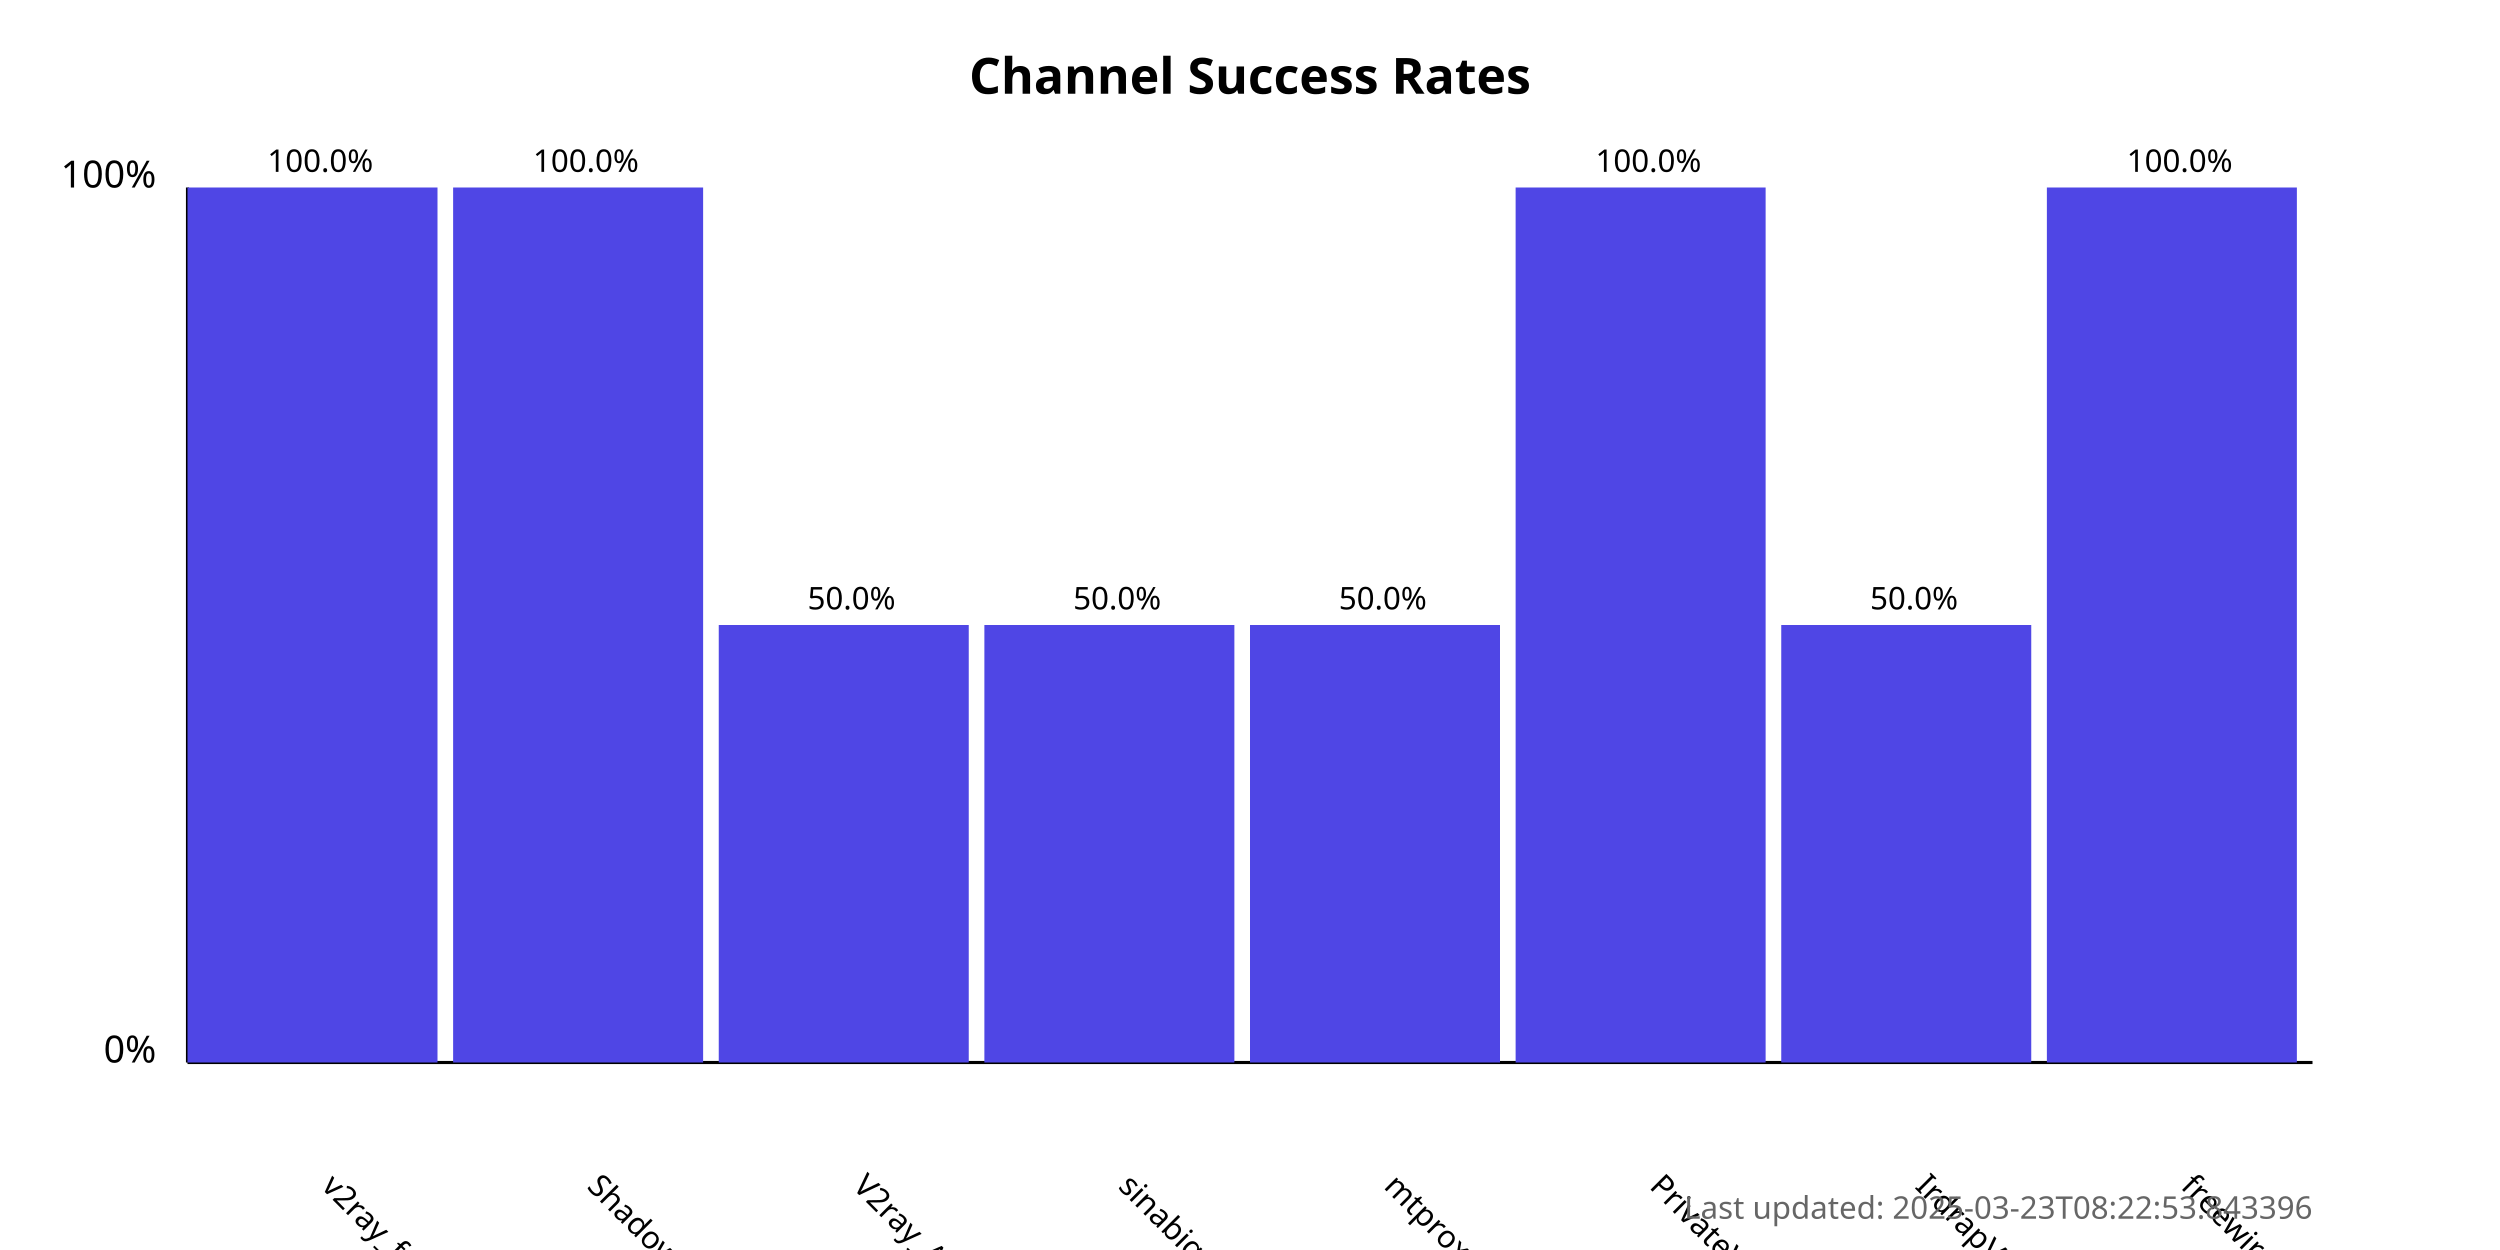
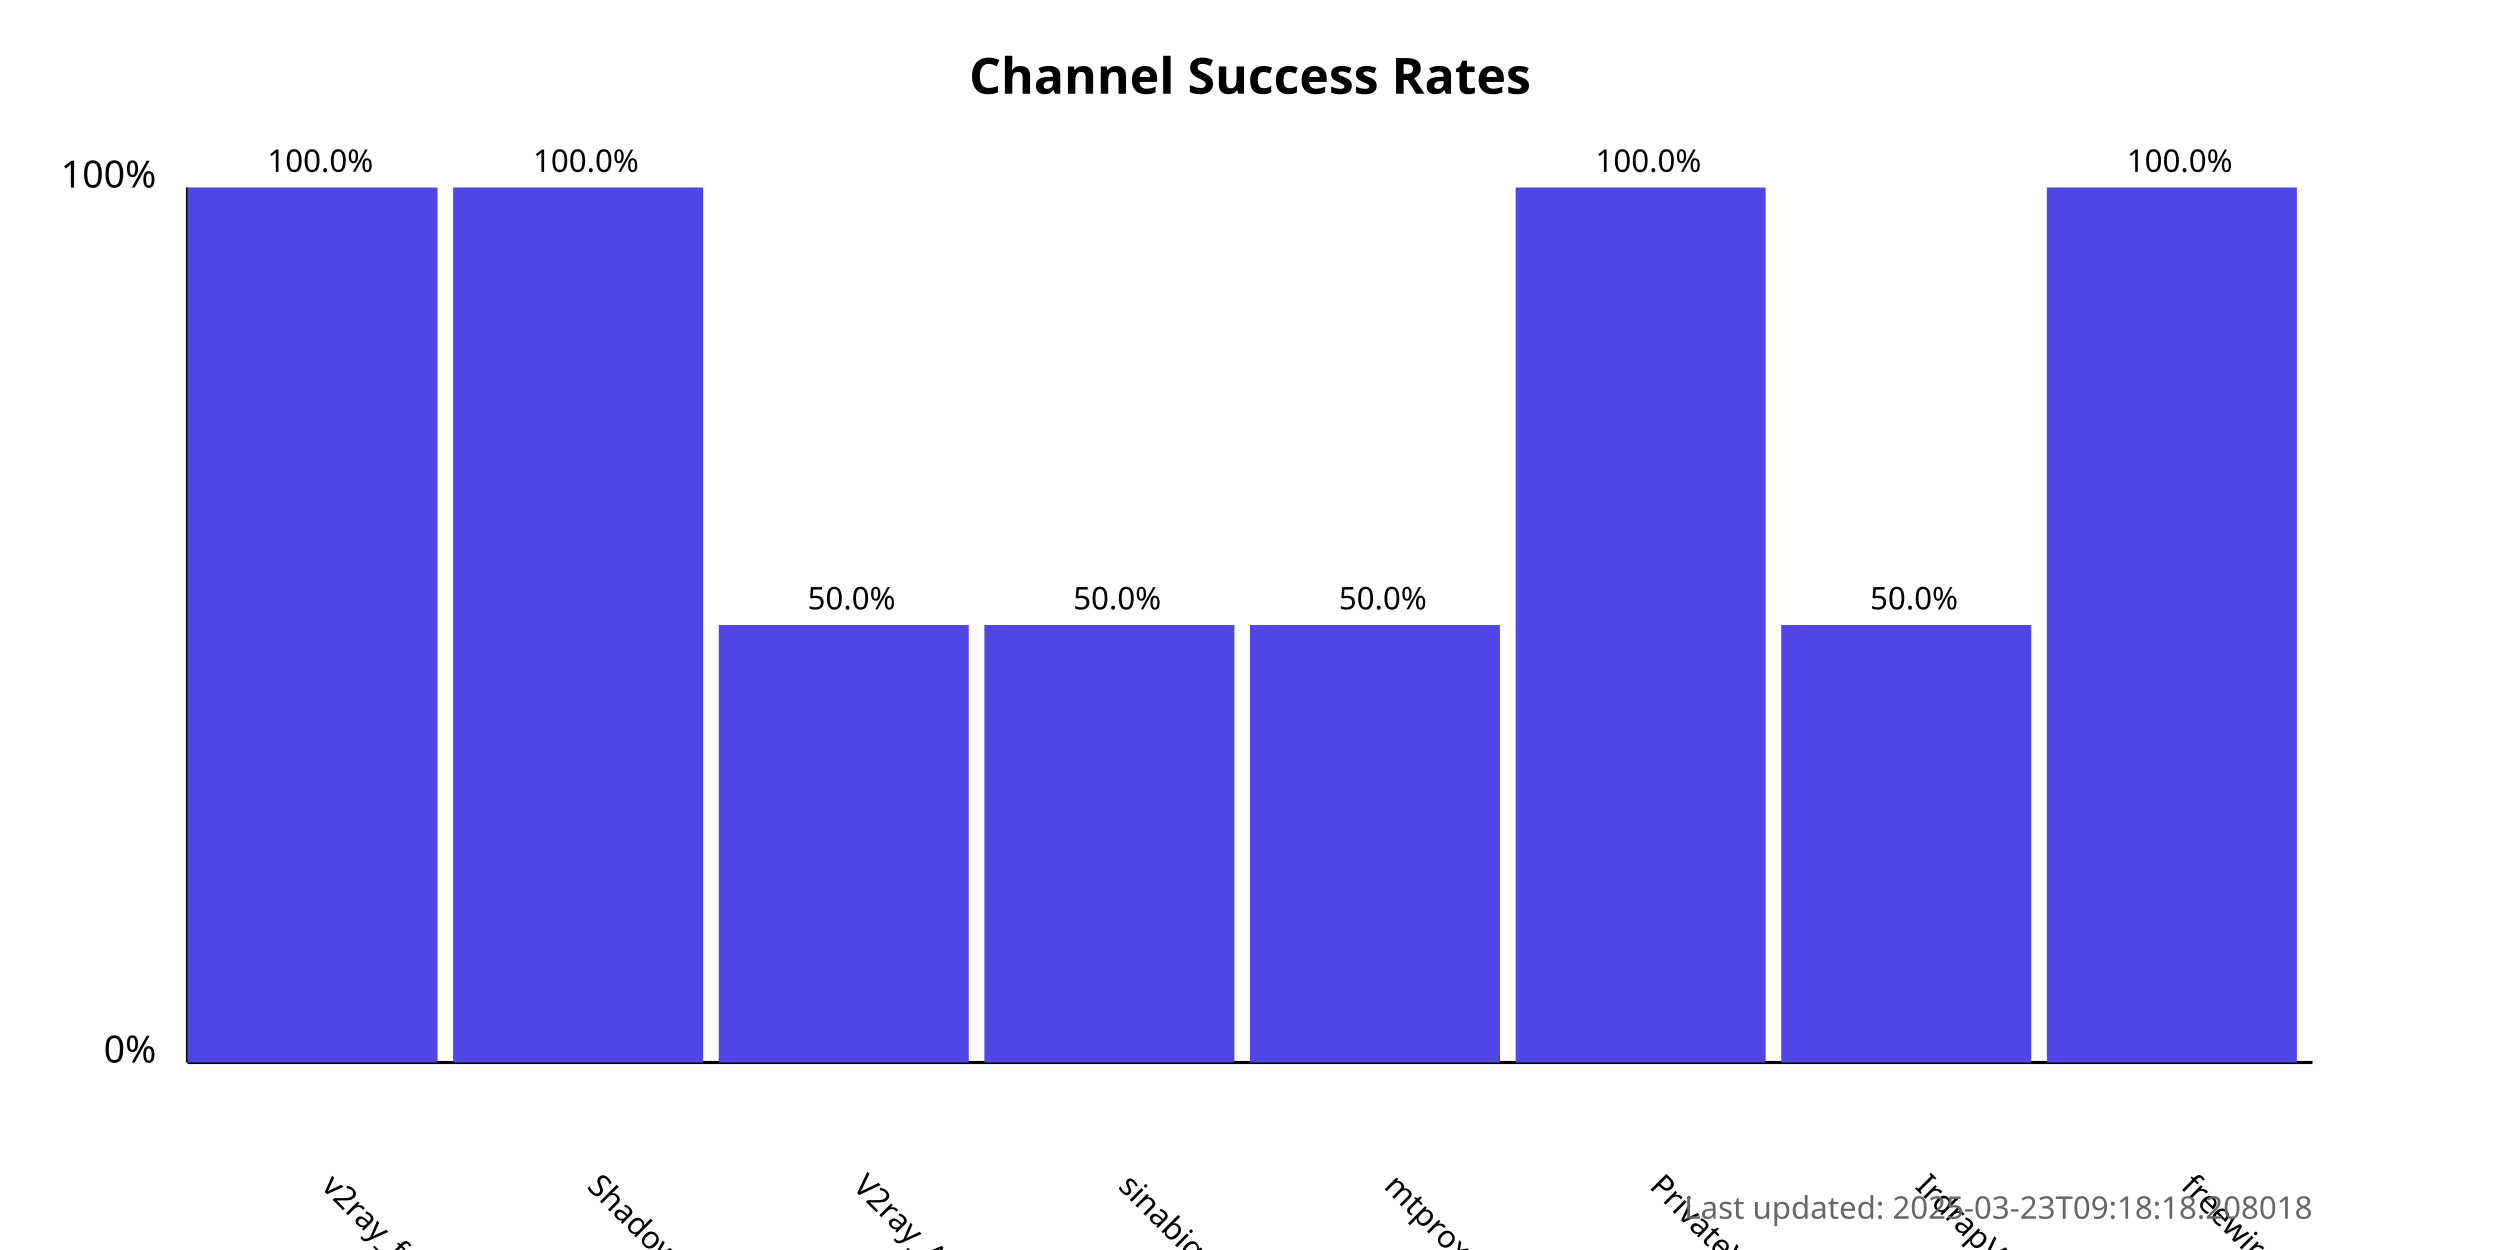
<svg xmlns="http://www.w3.org/2000/svg" width="800" height="400">
  <style>
            .chart-title { font: bold 16px sans-serif; }
            .axis-label { font: 12px sans-serif; }
            .tick-label { font: 10px sans-serif; }
            .bar { fill: #4f46e5; }
            .bar:hover { fill: #6366f1; }
            .timestamp { font: 10px sans-serif; fill: #666; }
        </style>
  <text x="400.0" y="30" text-anchor="middle" class="chart-title">
            Channel Success Rates
        </text>
  <line x1="60" y1="340" x2="60" y2="60" stroke="black" stroke-width="1" />
  <line x1="60" y1="340" x2="740" y2="340" stroke="black" stroke-width="1" />
  <text x="50" y="340" text-anchor="end" class="axis-label">0%</text>
  <text x="50" y="60" text-anchor="end" class="axis-label">100%</text>
  <g>
    <rect x="60" y="60.0" width="80.0" height="280.0" class="bar" />
    <text x="102.5" y="380" transform="rotate(45, 102.5, 380)" text-anchor="start" class="tick-label">
                v2ray_free_conf
            </text>
    <text x="102.5" y="55.0" text-anchor="middle" class="tick-label">
                100.0%
            </text>
  </g>
  <g>
    <rect x="145.0" y="60.0" width="80.0" height="280.0" class="bar" />
    <text x="187.5" y="380" transform="rotate(45, 187.5, 380)" text-anchor="start" class="tick-label">
                ShadowProxy66
            </text>
    <text x="187.5" y="55.0" text-anchor="middle" class="tick-label">
                100.0%
            </text>
  </g>
  <g>
    <rect x="230.0" y="200.0" width="80.0" height="140.0" class="bar" />
    <text x="272.5" y="380" transform="rotate(45, 272.5, 380)" text-anchor="start" class="tick-label">
                V2ray_Alpha
            </text>
    <text x="272.5" y="195.0" text-anchor="middle" class="tick-label">
                50.0%
            </text>
  </g>
  <g>
    <rect x="315.0" y="200.0" width="80.0" height="140.0" class="bar" />
    <text x="357.5" y="380" transform="rotate(45, 357.5, 380)" text-anchor="start" class="tick-label">
                sinabigo
            </text>
    <text x="357.5" y="195.0" text-anchor="middle" class="tick-label">
                50.0%
            </text>
  </g>
  <g>
    <rect x="400.0" y="200.0" width="80.0" height="140.0" class="bar" />
    <text x="442.5" y="380" transform="rotate(45, 442.5, 380)" text-anchor="start" class="tick-label">
                mtproxy_lists
            </text>
    <text x="442.5" y="195.0" text-anchor="middle" class="tick-label">
                50.0%
            </text>
  </g>
  <g>
    <rect x="485.0" y="60.0" width="80.0" height="280.0" class="bar" />
    <text x="527.5" y="380" transform="rotate(45, 527.5, 380)" text-anchor="start" class="tick-label">
                PrivateVPNs
            </text>
    <text x="527.5" y="55.0" text-anchor="middle" class="tick-label">
                100.0%
            </text>
  </g>
  <g>
    <rect x="570.0" y="200.0" width="80.0" height="140.0" class="bar" />
    <text x="612.5" y="380" transform="rotate(45, 612.5, 380)" text-anchor="start" class="tick-label">
                IrdrapVPNnews
            </text>
    <text x="612.5" y="195.0" text-anchor="middle" class="tick-label">
                50.0%
            </text>
  </g>
  <g>
    <rect x="655.0" y="60.0" width="80.0" height="280.0" class="bar" />
    <text x="697.5" y="380" transform="rotate(45, 697.5, 380)" text-anchor="start" class="tick-label">
                freewireguard
            </text>
    <text x="697.5" y="55.0" text-anchor="middle" class="tick-label">
                100.0%
            </text>
  </g>
  <text x="740" y="390" text-anchor="end" class="timestamp">
-             Last updated: 2025-03-23T08:22:53.843396
+             Last updated: 2025-03-23T09:18:18.208018
        </text>
</svg>
